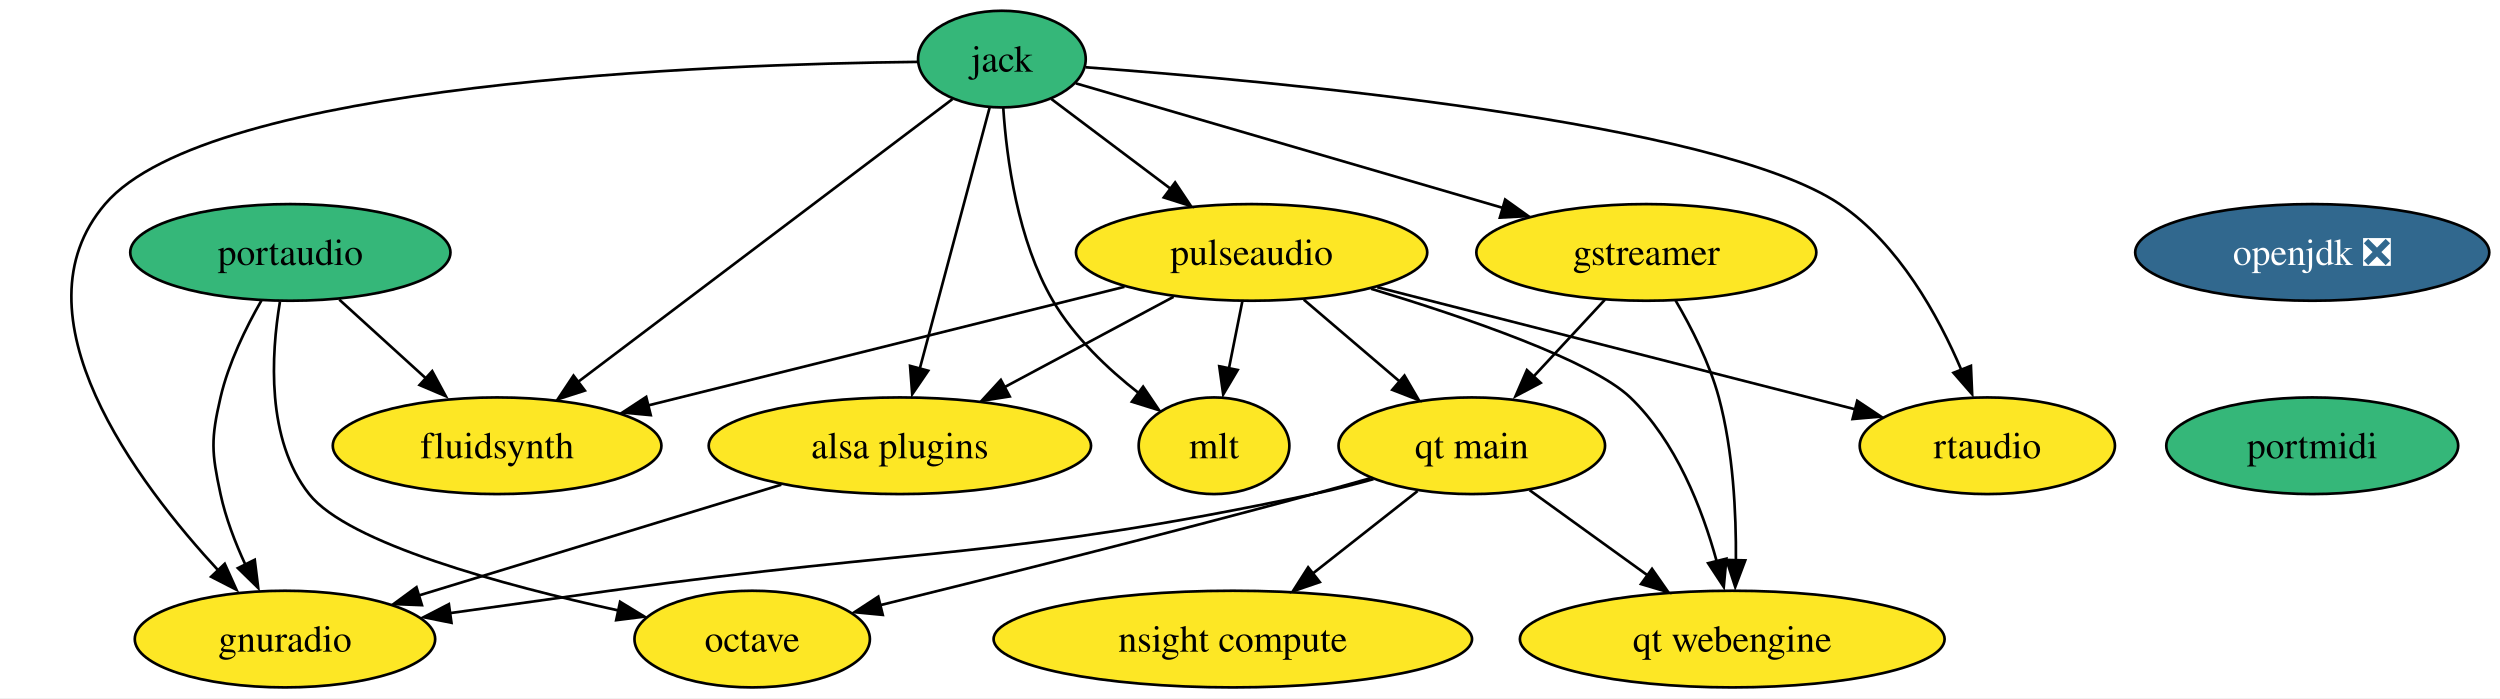
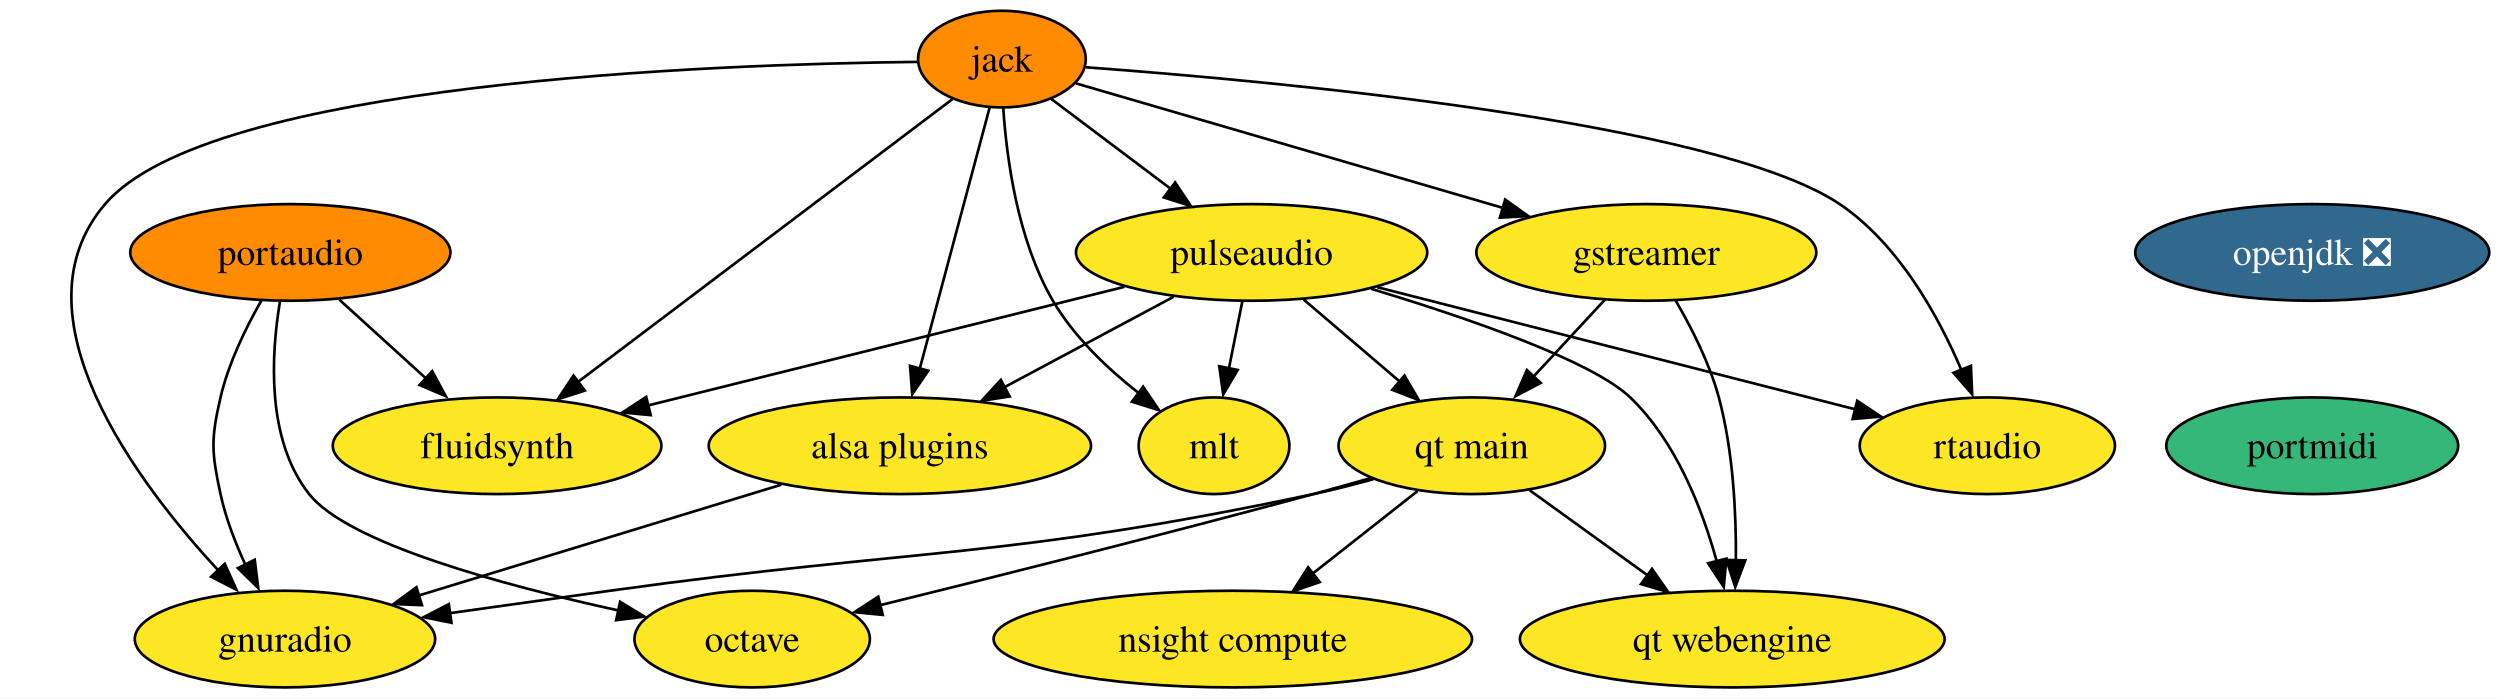
<svg xmlns="http://www.w3.org/2000/svg" xmlns:xlink="http://www.w3.org/1999/xlink" width="931pt" height="260pt" viewBox="0.00 0.00 931.06 260.00">
  <g id="graph0" class="graph" transform="scale(1 1) rotate(0) translate(4 256)">
    <polygon fill="white" stroke="none" points="-4,4 -4,-256 927.06,-256 927.06,4 -4,4" />
    <g id="node1" class="node">
      <g id="a_node1">
        <a xlink:href="https://github.com/conda-forge/gstreamer-feedstock" xlink:title="gstreamer">
          <ellipse fill="#fde725" stroke="black" cx="609.13" cy="-162" rx="63.31" ry="18" />
          <text text-anchor="middle" x="609.13" y="-157.32" font-family="Times,serif" font-size="14.00">gstreamer</text>
        </a>
      </g>
    </g>
    <g id="node2" class="node">
      <g id="a_node2">
        <a xlink:href="https://github.com/conda-forge/qt-main-feedstock" xlink:title="qt main">
          <ellipse fill="#fde725" stroke="black" cx="544.13" cy="-90" rx="49.63" ry="18" />
          <text text-anchor="middle" x="544.13" y="-85.33" font-family="Times,serif" font-size="14.00">qt main</text>
        </a>
      </g>
    </g>
    <g id="edge1" class="edge">
      <path fill="none" stroke="black" d="M593.72,-144.41C585.71,-135.78 575.75,-125.06 566.87,-115.5" />
      <polygon fill="black" stroke="black" points="569.79,-113.42 560.42,-108.47 564.66,-118.18 569.79,-113.42" />
    </g>
    <g id="node3" class="node">
      <g id="a_node3">
        <a xlink:href="https://github.com/conda-forge/qt-webengine-feedstock" xlink:title="qt webengine">
          <ellipse fill="#fde725" stroke="black" cx="641.13" cy="-18" rx="79.09" ry="18" />
          <text text-anchor="middle" x="641.13" y="-13.32" font-family="Times,serif" font-size="14.00">qt webengine</text>
        </a>
      </g>
    </g>
    <g id="edge2" class="edge">
      <path fill="none" stroke="black" d="M620.04,-144.07C625.93,-134.01 632.68,-120.76 636.13,-108 641.48,-88.14 642.63,-64.92 642.49,-47.18" />
      <polygon fill="black" stroke="black" points="645.97,-47.31 642.24,-37.4 638.97,-47.47 645.97,-47.31" />
    </g>
    <g id="edge3" class="edge">
      <path fill="none" stroke="black" d="M565.65,-73.46C578.59,-64.13 595.29,-52.07 609.69,-41.68" />
      <polygon fill="black" stroke="black" points="611.25,-44.16 617.31,-35.47 607.15,-38.48 611.25,-44.16" />
    </g>
    <g id="node4" class="node">
      <g id="a_node4">
        <a xlink:href="https://github.com/conda-forge/gnuradio-feedstock" xlink:title="gnuradio">
          <ellipse fill="#fde725" stroke="black" cx="102.13" cy="-18" rx="55.94" ry="18" />
          <text text-anchor="middle" x="102.13" y="-13.32" font-family="Times,serif" font-size="14.00">gnuradio</text>
        </a>
      </g>
    </g>
    <g id="edge4" class="edge">
      <path fill="none" stroke="black" d="M507.51,-77.56C500.14,-75.52 492.43,-73.54 485.13,-72 370.13,-47.67 339.55,-52.18 223.13,-36 203.71,-33.3 182.56,-30.34 163.44,-27.65" />
      <polygon fill="black" stroke="black" points="164.14,-24.07 153.75,-26.15 163.17,-31.01 164.14,-24.07" />
    </g>
    <g id="node5" class="node">
      <g id="a_node5">
        <a xlink:href="https://github.com/conda-forge/octave-feedstock" xlink:title="octave">
          <ellipse fill="#fde725" stroke="black" cx="276.13" cy="-18" rx="43.84" ry="18" />
          <text text-anchor="middle" x="276.13" y="-13.32" font-family="Times,serif" font-size="14.00">octave</text>
        </a>
      </g>
    </g>
    <g id="edge5" class="edge">
      <path fill="none" stroke="black" d="M506.41,-77.94C499.35,-75.92 492.02,-73.87 485.13,-72 429.95,-57.06 366.23,-41.08 323.8,-30.63" />
      <polygon fill="black" stroke="black" points="324.76,-27.01 314.22,-28.02 323.09,-33.81 324.76,-27.01" />
    </g>
    <g id="node6" class="node">
      <g id="a_node6">
        <a xlink:href="https://github.com/conda-forge/nsight-compute-feedstock" xlink:title="nsight compute">
          <ellipse fill="#fde725" stroke="black" cx="455.13" cy="-18" rx="89.09" ry="18" />
          <text text-anchor="middle" x="455.13" y="-13.32" font-family="Times,serif" font-size="14.00">nsight compute</text>
        </a>
      </g>
    </g>
    <g id="edge6" class="edge">
      <path fill="none" stroke="black" d="M523.93,-73.12C512.43,-64.07 497.8,-52.57 485,-42.49" />
      <polygon fill="black" stroke="black" points="487.51,-39.23 477.48,-35.8 483.18,-44.73 487.51,-39.23" />
    </g>
    <g id="node7" class="node">
      <g id="a_node7">
        <a xlink:href="https://github.com/conda-forge/jack-feedstock" xlink:title="jack">
-           <ellipse fill="#35b779" stroke="black" cx="369.13" cy="-234" rx="31.22" ry="18" />
+           <ellipse fill="#ff8c00" stroke="black" cx="369.13" cy="-234" rx="31.22" ry="18" />
          <text text-anchor="middle" x="369.13" y="-229.32" font-family="Times,serif" font-size="14.00">jack</text>
        </a>
      </g>
    </g>
    <g id="edge7" class="edge">
      <path fill="none" stroke="black" d="M396.66,-224.97C435.31,-213.7 506.45,-192.95 555.7,-178.58" />
      <polygon fill="black" stroke="black" points="556.55,-181.69 565.17,-175.53 554.59,-174.97 556.55,-181.69" />
    </g>
    <g id="edge11" class="edge">
      <path fill="none" stroke="black" d="M337.64,-232.96C262.09,-232.12 73.92,-225.43 35.13,-180 0,-138.86 46.54,-76.72 77.87,-42.93" />
      <polygon fill="black" stroke="black" points="79.7,-46.04 84.06,-36.38 74.63,-41.21 79.7,-46.04" />
    </g>
    <g id="node8" class="node">
      <g id="a_node8">
        <a xlink:href="https://github.com/conda-forge/fluidsynth-feedstock" xlink:title="fluidsynth">
          <ellipse fill="#fde725" stroke="black" cx="181.13" cy="-90" rx="61.2" ry="18" />
          <text text-anchor="middle" x="181.13" y="-85.33" font-family="Times,serif" font-size="14.00">fluidsynth</text>
        </a>
      </g>
    </g>
    <g id="edge8" class="edge">
      <path fill="none" stroke="black" d="M350.76,-219.13C318.29,-194.6 250.48,-143.38 211.13,-113.67" />
      <polygon fill="black" stroke="black" points="213.81,-110.55 203.72,-107.31 209.59,-116.13 213.81,-110.55" />
    </g>
    <g id="node9" class="node">
      <g id="a_node9">
        <a xlink:href="https://github.com/conda-forge/pulseaudio-feedstock" xlink:title="pulseaudio">
          <ellipse fill="#fde725" stroke="black" cx="462.13" cy="-162" rx="65.41" ry="18" />
          <text text-anchor="middle" x="462.13" y="-157.32" font-family="Times,serif" font-size="14.00">pulseaudio</text>
        </a>
      </g>
    </g>
    <g id="edge9" class="edge">
      <path fill="none" stroke="black" d="M387.5,-219.17C400.12,-209.67 417.18,-196.83 431.8,-185.83" />
      <polygon fill="black" stroke="black" points="433.64,-188.07 439.53,-179.26 429.43,-182.47 433.64,-188.07" />
    </g>
    <g id="node10" class="node">
      <g id="a_node10">
        <a xlink:href="https://github.com/conda-forge/mlt-feedstock" xlink:title="mlt">
          <ellipse fill="#fde725" stroke="black" cx="448.13" cy="-90" rx="28.06" ry="18" />
          <text text-anchor="middle" x="448.13" y="-85.33" font-family="Times,serif" font-size="14.00">mlt</text>
        </a>
      </g>
    </g>
    <g id="edge10" class="edge">
      <path fill="none" stroke="black" d="M369.64,-215.79C370.88,-196.97 374.97,-166.51 388.13,-144 396,-130.52 408.52,-118.66 420.1,-109.6" />
      <polygon fill="black" stroke="black" points="421.72,-112.01 427.67,-103.23 417.55,-106.39 421.72,-112.01" />
    </g>
    <g id="node11" class="node">
      <g id="a_node11">
        <a xlink:href="https://github.com/conda-forge/alsa-plugins-feedstock" xlink:title="alsa plugins">
          <ellipse fill="#fde725" stroke="black" cx="331.13" cy="-90" rx="71.2" ry="18" />
          <text text-anchor="middle" x="331.13" y="-85.33" font-family="Times,serif" font-size="14.00">alsa plugins</text>
        </a>
      </g>
    </g>
    <g id="edge12" class="edge">
      <path fill="none" stroke="black" d="M364.54,-215.87C358.09,-191.78 346.27,-147.6 338.56,-118.77" />
      <polygon fill="black" stroke="black" points="341.69,-117.94 335.73,-109.19 334.93,-119.75 341.69,-117.94" />
    </g>
    <g id="node12" class="node">
      <g id="a_node12">
        <a xlink:href="https://github.com/conda-forge/rtaudio-feedstock" xlink:title="rtaudio">
          <ellipse fill="#fde725" stroke="black" cx="736.13" cy="-90" rx="47.53" ry="18" />
          <text text-anchor="middle" x="736.13" y="-85.33" font-family="Times,serif" font-size="14.00">rtaudio</text>
        </a>
      </g>
    </g>
    <g id="edge13" class="edge">
      <path fill="none" stroke="black" d="M400.32,-230.95C469.93,-225.85 635.44,-210.77 681.13,-180 703.06,-165.22 717.84,-138.46 726.5,-118.13" />
      <polygon fill="black" stroke="black" points="730.02,-119.77 730.48,-109.18 723.52,-117.17 730.02,-119.77" />
    </g>
    <g id="edge14" class="edge">
      <path fill="none" stroke="black" d="M481.56,-144.41C492.23,-135.3 505.62,-123.87 517.28,-113.92" />
      <polygon fill="black" stroke="black" points="519.06,-116.14 524.4,-106.99 514.52,-110.82 519.06,-116.14" />
    </g>
    <g id="edge15" class="edge">
      <path fill="none" stroke="black" d="M506.63,-148.46C542.37,-137.64 588.86,-121.65 603.13,-108 620.17,-91.69 629.95,-66.49 635.31,-47.06" />
      <polygon fill="black" stroke="black" points="638.94,-47.95 637.97,-37.4 632.15,-46.26 638.94,-47.95" />
    </g>
    <g id="edge16" class="edge">
      <path fill="none" stroke="black" d="M414.78,-149.2C365.75,-136.99 289.2,-117.92 237.19,-104.97" />
      <polygon fill="black" stroke="black" points="238.35,-101.4 227.8,-102.38 236.66,-108.19 238.35,-101.4" />
    </g>
    <g id="edge17" class="edge">
      <path fill="none" stroke="black" d="M458.66,-143.7C457.16,-136.15 455.35,-127.12 453.66,-118.68" />
      <polygon fill="black" stroke="black" points="456.94,-118.22 451.55,-109.1 450.08,-119.6 456.94,-118.22" />
    </g>
    <g id="edge18" class="edge">
      <path fill="none" stroke="black" d="M433.05,-145.46C414.53,-135.57 390.3,-122.62 370.11,-111.83" />
      <polygon fill="black" stroke="black" points="372.04,-108.36 361.57,-106.73 368.74,-114.53 372.04,-108.36" />
    </g>
    <g id="edge19" class="edge">
      <path fill="none" stroke="black" d="M508.92,-149.05C558.47,-136.39 636.37,-116.48 686.85,-103.59" />
      <polygon fill="black" stroke="black" points="687.67,-106.74 696.5,-100.87 685.94,-99.95 687.67,-106.74" />
    </g>
    <g id="edge20" class="edge">
      <path fill="none" stroke="black" d="M286.97,-75.5C248.32,-63.69 192.19,-46.53 151.94,-34.23" />
      <polygon fill="black" stroke="black" points="153.14,-30.63 142.56,-31.05 151.1,-37.32 153.14,-30.63" />
    </g>
    <g id="node13" class="node">
      <g id="a_node13">
        <a xlink:href="https://github.com/conda-forge/openjdk-feedstock/pull/131" xlink:title="openjdk ❎">
          <ellipse fill="#31688e" stroke="black" cx="857.13" cy="-162" rx="65.94" ry="18" />
          <text text-anchor="middle" x="857.13" y="-157.32" font-family="Times,serif" font-size="14.00" fill="white">openjdk ❎</text>
        </a>
      </g>
    </g>
    <g id="node14" class="node">
      <g id="a_node14">
        <a xlink:href="https://github.com/conda-forge/portmidi-feedstock" xlink:title="portmidi">
          <ellipse fill="#35b779" stroke="black" cx="857.13" cy="-90" rx="54.36" ry="18" />
          <text text-anchor="middle" x="857.13" y="-85.33" font-family="Times,serif" font-size="14.00">portmidi</text>
        </a>
      </g>
    </g>
    <g id="node15" class="node">
      <g id="a_node15">
        <a xlink:href="https://github.com/conda-forge/portaudio-feedstock" xlink:title="portaudio">
-           <ellipse fill="#35b779" stroke="black" cx="104.13" cy="-162" rx="59.63" ry="18" />
+           <ellipse fill="#ff8c00" stroke="black" cx="104.13" cy="-162" rx="59.63" ry="18" />
          <text text-anchor="middle" x="104.13" y="-157.32" font-family="Times,serif" font-size="14.00">portaudio</text>
        </a>
      </g>
    </g>
    <g id="edge23" class="edge">
      <path fill="none" stroke="black" d="M93.35,-144.08C87.59,-134.03 81.09,-120.78 78.13,-108 74.51,-92.41 74.75,-87.64 78.13,-72 80.04,-63.11 83.58,-53.93 87.36,-45.75" />
      <polygon fill="black" stroke="black" points="90.87,-47.54 92.17,-37.02 84.6,-44.43 90.87,-47.54" />
    </g>
    <g id="edge24" class="edge">
      <path fill="none" stroke="black" d="M100.25,-143.57C96.98,-123.99 95.07,-92.3 111.13,-72 125.62,-53.67 183.28,-38.07 226.38,-28.64" />
      <polygon fill="black" stroke="black" points="226.94,-31.88 235.99,-26.37 225.48,-25.04 226.94,-31.88" />
    </g>
    <g id="edge22" class="edge">
      <path fill="none" stroke="black" d="M122.37,-144.41C132.15,-135.52 144.37,-124.41 155.13,-114.63" />
      <polygon fill="black" stroke="black" points="156.96,-117.79 162.01,-108.47 152.25,-112.61 156.96,-117.79" />
    </g>
  </g>
</svg>
